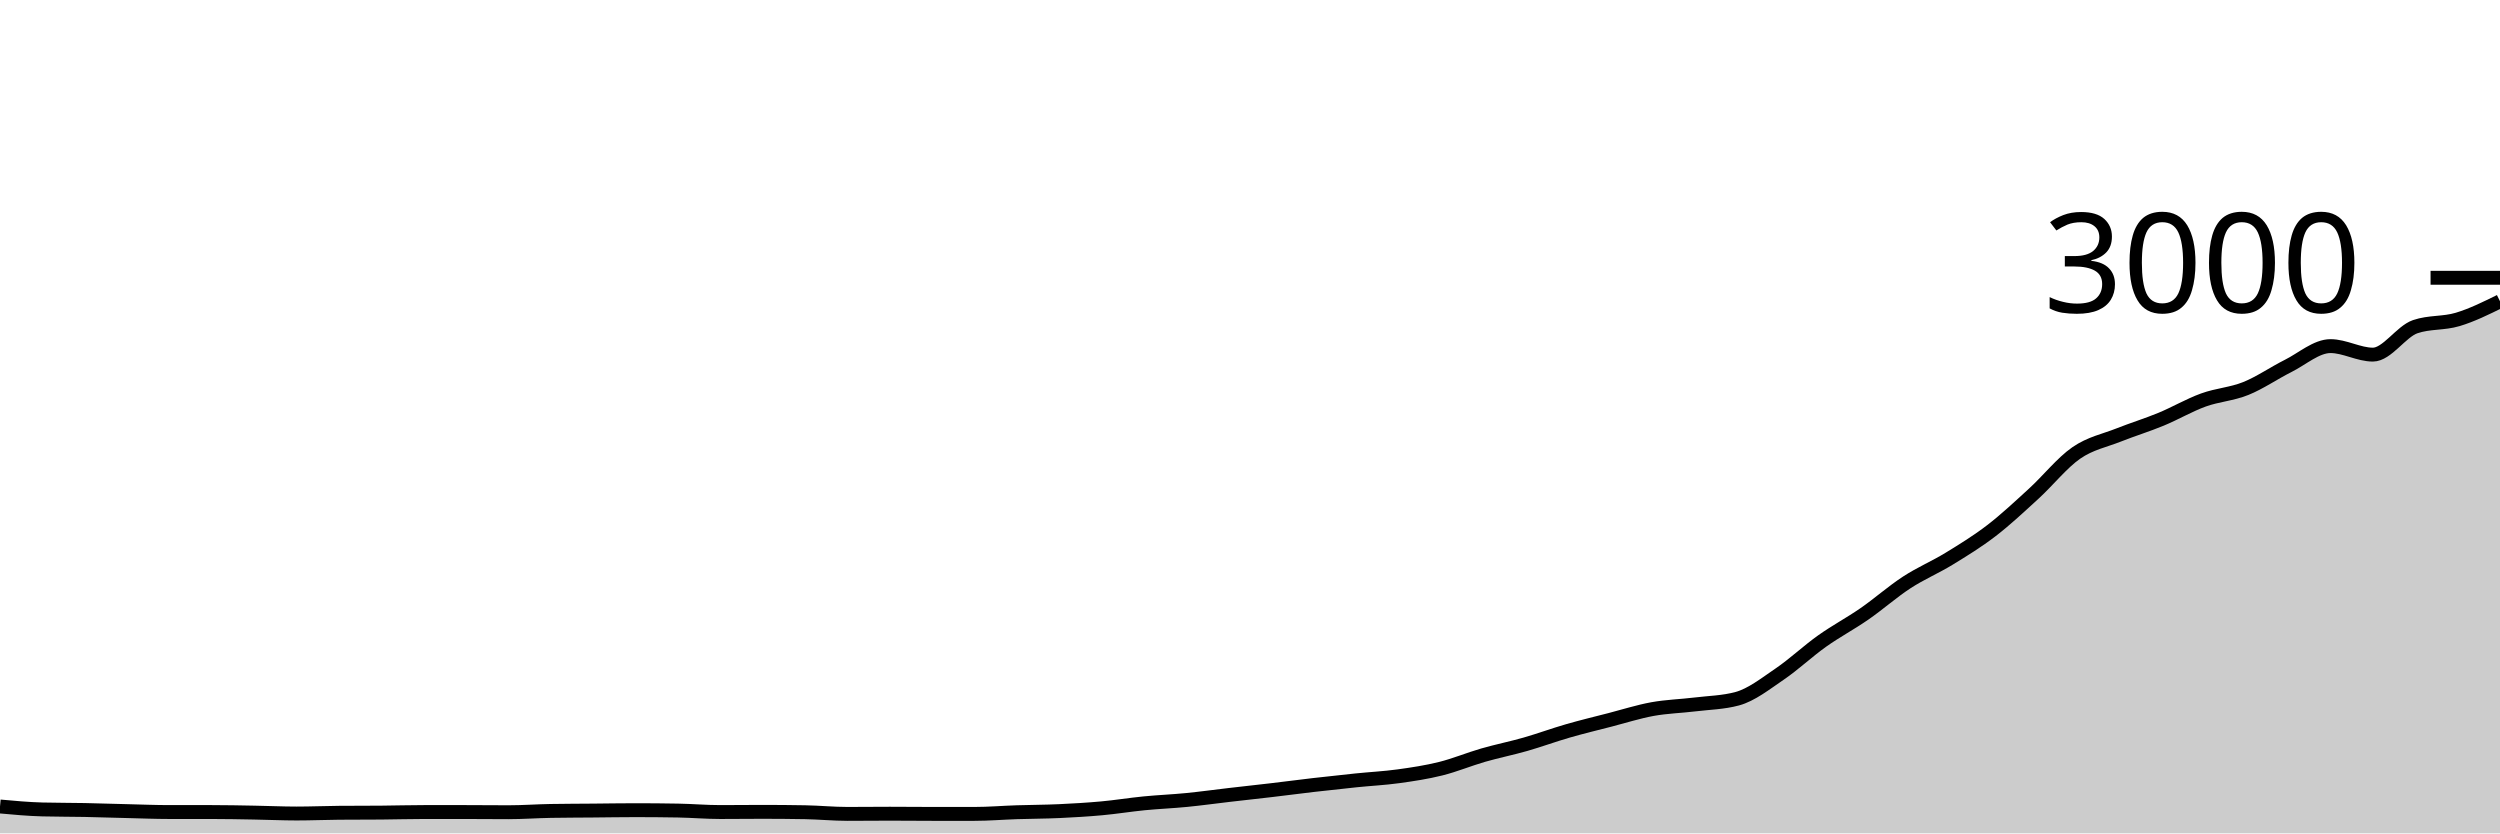
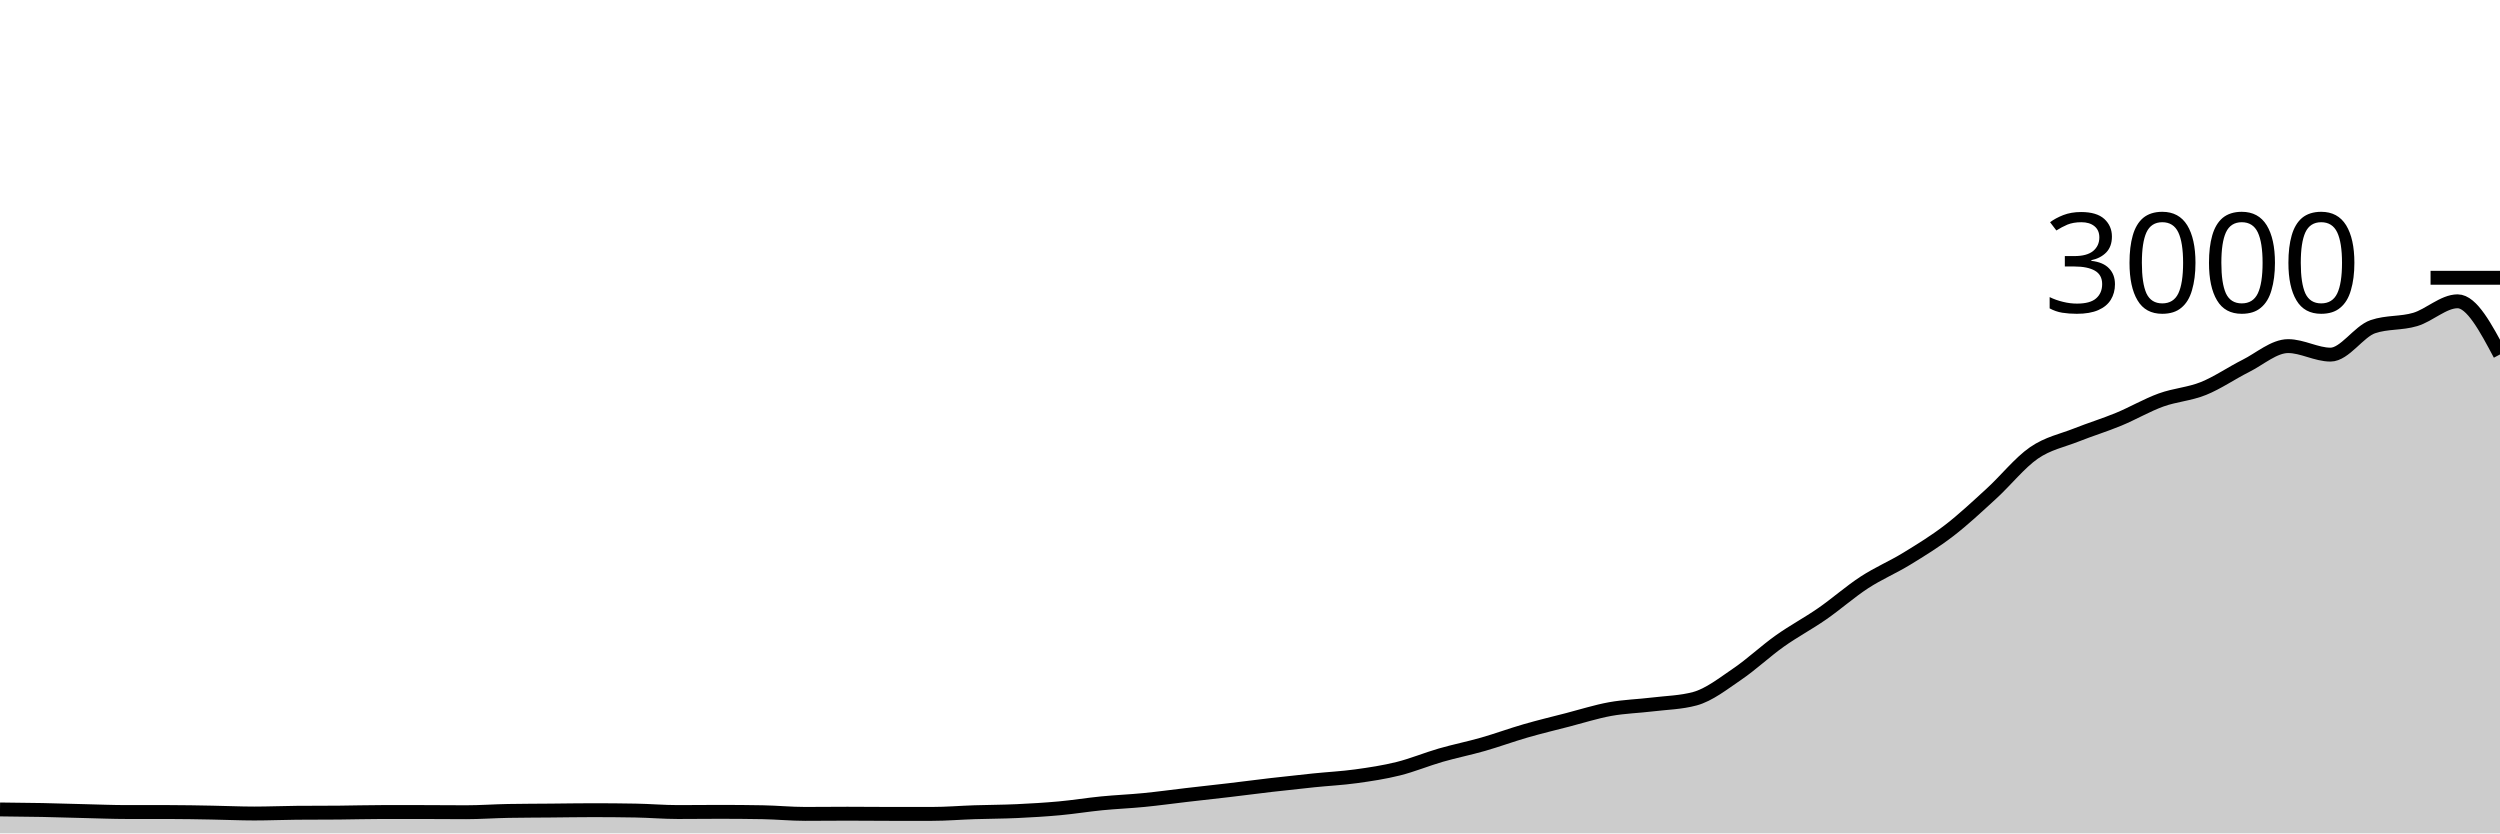
<svg xmlns="http://www.w3.org/2000/svg" viewBox="0 0 180 60">
  <g transform="translate(0,20)">
-     <path class="area" fill="rgba(0, 0, 0, 0.2)" d="M0,38.067C1.017,38.16,2.034,38.253,3.051,38.28C4.068,38.307,5.085,38.3,6.102,38.32C7.119,38.34,8.136,38.376,9.153,38.4C10.169,38.424,11.186,38.467,12.203,38.467C13.22,38.467,14.237,38.467,15.254,38.467C16.271,38.467,17.288,38.489,18.305,38.507C19.322,38.524,20.339,38.573,21.356,38.573C22.373,38.573,23.39,38.529,24.407,38.52C25.424,38.511,26.441,38.516,27.458,38.507C28.475,38.498,29.492,38.467,30.508,38.467C31.525,38.467,32.542,38.467,33.559,38.467C34.576,38.467,35.593,38.48,36.61,38.48C37.627,38.48,38.644,38.404,39.661,38.387C40.678,38.369,41.695,38.369,42.712,38.36C43.729,38.351,44.746,38.333,45.763,38.333C46.78,38.333,47.797,38.342,48.814,38.36C49.831,38.378,50.847,38.467,51.864,38.467C52.881,38.467,53.898,38.453,54.915,38.453C55.932,38.453,56.949,38.462,57.966,38.48C58.983,38.498,60,38.6,61.017,38.6C62.034,38.6,63.051,38.587,64.068,38.587C65.085,38.587,66.102,38.6,67.119,38.6C68.136,38.6,69.153,38.6,70.169,38.6C71.186,38.6,72.203,38.513,73.22,38.48C74.237,38.447,75.254,38.447,76.271,38.4C77.288,38.353,78.305,38.293,79.322,38.2C80.339,38.107,81.356,37.94,82.373,37.84C83.39,37.74,84.407,37.7,85.424,37.6C86.441,37.5,87.458,37.358,88.475,37.24C89.492,37.122,90.508,37.013,91.525,36.893C92.542,36.773,93.559,36.638,94.576,36.52C95.593,36.402,96.61,36.291,97.627,36.187C98.644,36.082,99.661,36.033,100.678,35.893C101.695,35.753,102.712,35.6,103.729,35.347C104.746,35.093,105.763,34.667,106.78,34.373C107.797,34.08,108.814,33.878,109.831,33.587C110.847,33.296,111.864,32.92,112.881,32.627C113.898,32.333,114.915,32.089,115.932,31.827C116.949,31.564,117.966,31.238,118.983,31.053C120,30.869,121.017,30.844,122.034,30.72C123.051,30.596,124.068,30.582,125.085,30.307C126.102,30.031,127.119,29.224,128.136,28.533C129.153,27.842,130.169,26.882,131.186,26.16C132.203,25.438,133.22,24.904,134.237,24.2C135.254,23.496,136.271,22.596,137.288,21.933C138.305,21.271,139.322,20.849,140.339,20.227C141.356,19.604,142.373,18.982,143.39,18.2C144.407,17.418,145.424,16.464,146.441,15.533C147.458,14.602,148.475,13.316,149.492,12.613C150.508,11.911,151.525,11.724,152.542,11.32C153.559,10.916,154.576,10.607,155.593,10.187C156.61,9.767,157.627,9.169,158.644,8.8C159.661,8.431,160.678,8.382,161.695,7.973C162.712,7.564,163.729,6.856,164.746,6.347C165.763,5.838,166.78,4.92,167.797,4.92C168.814,4.92,169.831,5.533,170.847,5.533C171.864,5.533,172.881,3.867,173.898,3.52C174.915,3.173,175.932,3.304,176.949,3C177.966,2.696,178.983,2.194,180,1.693L180,40C178.983,40,177.966,40,176.949,40C175.932,40,174.915,40,173.898,40C172.881,40,171.864,40,170.847,40C169.831,40,168.814,40,167.797,40C166.78,40,165.763,40,164.746,40C163.729,40,162.712,40,161.695,40C160.678,40,159.661,40,158.644,40C157.627,40,156.61,40,155.593,40C154.576,40,153.559,40,152.542,40C151.525,40,150.508,40,149.492,40C148.475,40,147.458,40,146.441,40C145.424,40,144.407,40,143.39,40C142.373,40,141.356,40,140.339,40C139.322,40,138.305,40,137.288,40C136.271,40,135.254,40,134.237,40C133.22,40,132.203,40,131.186,40C130.169,40,129.153,40,128.136,40C127.119,40,126.102,40,125.085,40C124.068,40,123.051,40,122.034,40C121.017,40,120,40,118.983,40C117.966,40,116.949,40,115.932,40C114.915,40,113.898,40,112.881,40C111.864,40,110.847,40,109.831,40C108.814,40,107.797,40,106.78,40C105.763,40,104.746,40,103.729,40C102.712,40,101.695,40,100.678,40C99.661,40,98.644,40,97.627,40C96.61,40,95.593,40,94.576,40C93.559,40,92.542,40,91.525,40C90.508,40,89.492,40,88.475,40C87.458,40,86.441,40,85.424,40C84.407,40,83.39,40,82.373,40C81.356,40,80.339,40,79.322,40C78.305,40,77.288,40,76.271,40C75.254,40,74.237,40,73.22,40C72.203,40,71.186,40,70.169,40C69.153,40,68.136,40,67.119,40C66.102,40,65.085,40,64.068,40C63.051,40,62.034,40,61.017,40C60,40,58.983,40,57.966,40C56.949,40,55.932,40,54.915,40C53.898,40,52.881,40,51.864,40C50.847,40,49.831,40,48.814,40C47.797,40,46.78,40,45.763,40C44.746,40,43.729,40,42.712,40C41.695,40,40.678,40,39.661,40C38.644,40,37.627,40,36.61,40C35.593,40,34.576,40,33.559,40C32.542,40,31.525,40,30.508,40C29.492,40,28.475,40,27.458,40C26.441,40,25.424,40,24.407,40C23.39,40,22.373,40,21.356,40C20.339,40,19.322,40,18.305,40C17.288,40,16.271,40,15.254,40C14.237,40,13.22,40,12.203,40C11.186,40,10.169,40,9.153,40C8.136,40,7.119,40,6.102,40C5.085,40,4.068,40,3.051,40C2.034,40,1.017,40,0,40Z" />
-     <path class="line" stroke="black" fill="none" d="M0,38.067C1.017,38.16,2.034,38.253,3.051,38.28C4.068,38.307,5.085,38.3,6.102,38.32C7.119,38.34,8.136,38.376,9.153,38.4C10.169,38.424,11.186,38.467,12.203,38.467C13.22,38.467,14.237,38.467,15.254,38.467C16.271,38.467,17.288,38.489,18.305,38.507C19.322,38.524,20.339,38.573,21.356,38.573C22.373,38.573,23.39,38.529,24.407,38.52C25.424,38.511,26.441,38.516,27.458,38.507C28.475,38.498,29.492,38.467,30.508,38.467C31.525,38.467,32.542,38.467,33.559,38.467C34.576,38.467,35.593,38.48,36.61,38.48C37.627,38.48,38.644,38.404,39.661,38.387C40.678,38.369,41.695,38.369,42.712,38.36C43.729,38.351,44.746,38.333,45.763,38.333C46.78,38.333,47.797,38.342,48.814,38.36C49.831,38.378,50.847,38.467,51.864,38.467C52.881,38.467,53.898,38.453,54.915,38.453C55.932,38.453,56.949,38.462,57.966,38.48C58.983,38.498,60,38.6,61.017,38.6C62.034,38.6,63.051,38.587,64.068,38.587C65.085,38.587,66.102,38.6,67.119,38.6C68.136,38.6,69.153,38.6,70.169,38.6C71.186,38.6,72.203,38.513,73.22,38.48C74.237,38.447,75.254,38.447,76.271,38.4C77.288,38.353,78.305,38.293,79.322,38.2C80.339,38.107,81.356,37.94,82.373,37.84C83.39,37.74,84.407,37.7,85.424,37.6C86.441,37.5,87.458,37.358,88.475,37.24C89.492,37.122,90.508,37.013,91.525,36.893C92.542,36.773,93.559,36.638,94.576,36.52C95.593,36.402,96.61,36.291,97.627,36.187C98.644,36.082,99.661,36.033,100.678,35.893C101.695,35.753,102.712,35.6,103.729,35.347C104.746,35.093,105.763,34.667,106.78,34.373C107.797,34.08,108.814,33.878,109.831,33.587C110.847,33.296,111.864,32.92,112.881,32.627C113.898,32.333,114.915,32.089,115.932,31.827C116.949,31.564,117.966,31.238,118.983,31.053C120,30.869,121.017,30.844,122.034,30.72C123.051,30.596,124.068,30.582,125.085,30.307C126.102,30.031,127.119,29.224,128.136,28.533C129.153,27.842,130.169,26.882,131.186,26.16C132.203,25.438,133.22,24.904,134.237,24.2C135.254,23.496,136.271,22.596,137.288,21.933C138.305,21.271,139.322,20.849,140.339,20.227C141.356,19.604,142.373,18.982,143.39,18.2C144.407,17.418,145.424,16.464,146.441,15.533C147.458,14.602,148.475,13.316,149.492,12.613C150.508,11.911,151.525,11.724,152.542,11.32C153.559,10.916,154.576,10.607,155.593,10.187C156.61,9.767,157.627,9.169,158.644,8.8C159.661,8.431,160.678,8.382,161.695,7.973C162.712,7.564,163.729,6.856,164.746,6.347C165.763,5.838,166.78,4.92,167.797,4.92C168.814,4.92,169.831,5.533,170.847,5.533C171.864,5.533,172.881,3.867,173.898,3.52C174.915,3.173,175.932,3.304,176.949,3C177.966,2.696,178.983,2.194,180,1.693" />
+     <path class="area" fill="rgba(0, 0, 0, 0.2)" d="M0,38.28C1.017,38.29,2.034,38.3,3.051,38.32C4.068,38.34,5.085,38.376,6.102,38.4C7.119,38.424,8.136,38.467,9.153,38.467C10.169,38.467,11.186,38.467,12.203,38.467C13.22,38.467,14.237,38.489,15.254,38.507C16.271,38.524,17.288,38.573,18.305,38.573C19.322,38.573,20.339,38.529,21.356,38.52C22.373,38.511,23.39,38.516,24.407,38.507C25.424,38.498,26.441,38.467,27.458,38.467C28.475,38.467,29.492,38.467,30.508,38.467C31.525,38.467,32.542,38.48,33.559,38.48C34.576,38.48,35.593,38.404,36.61,38.387C37.627,38.369,38.644,38.369,39.661,38.36C40.678,38.351,41.695,38.333,42.712,38.333C43.729,38.333,44.746,38.342,45.763,38.36C46.78,38.378,47.797,38.467,48.814,38.467C49.831,38.467,50.847,38.453,51.864,38.453C52.881,38.453,53.898,38.462,54.915,38.48C55.932,38.498,56.949,38.6,57.966,38.6C58.983,38.6,60,38.587,61.017,38.587C62.034,38.587,63.051,38.6,64.068,38.6C65.085,38.6,66.102,38.6,67.119,38.6C68.136,38.6,69.153,38.513,70.169,38.48C71.186,38.447,72.203,38.447,73.22,38.4C74.237,38.353,75.254,38.293,76.271,38.2C77.288,38.107,78.305,37.94,79.322,37.84C80.339,37.74,81.356,37.7,82.373,37.6C83.39,37.5,84.407,37.358,85.424,37.24C86.441,37.122,87.458,37.013,88.475,36.893C89.492,36.773,90.508,36.638,91.525,36.52C92.542,36.402,93.559,36.291,94.576,36.187C95.593,36.082,96.61,36.033,97.627,35.893C98.644,35.753,99.661,35.6,100.678,35.347C101.695,35.093,102.712,34.667,103.729,34.373C104.746,34.08,105.763,33.878,106.78,33.587C107.797,33.296,108.814,32.92,109.831,32.627C110.847,32.333,111.864,32.089,112.881,31.827C113.898,31.564,114.915,31.238,115.932,31.053C116.949,30.869,117.966,30.844,118.983,30.72C120,30.596,121.017,30.582,122.034,30.307C123.051,30.031,124.068,29.224,125.085,28.533C126.102,27.842,127.119,26.882,128.136,26.16C129.153,25.438,130.169,24.904,131.186,24.2C132.203,23.496,133.22,22.596,134.237,21.933C135.254,21.271,136.271,20.849,137.288,20.227C138.305,19.604,139.322,18.982,140.339,18.2C141.356,17.418,142.373,16.464,143.39,15.533C144.407,14.602,145.424,13.316,146.441,12.613C147.458,11.911,148.475,11.724,149.492,11.32C150.508,10.916,151.525,10.607,152.542,10.187C153.559,9.767,154.576,9.169,155.593,8.8C156.61,8.431,157.627,8.382,158.644,7.973C159.661,7.564,160.678,6.856,161.695,6.347C162.712,5.838,163.729,4.92,164.746,4.92C165.763,4.92,166.78,5.533,167.797,5.533C168.814,5.533,169.831,3.867,170.847,3.52C171.864,3.173,172.881,3.304,173.898,3C174.915,2.696,175.932,1.693,176.949,1.693C177.966,1.693,178.983,3.607,180,5.52L180,40C178.983,40,177.966,40,176.949,40C175.932,40,174.915,40,173.898,40C172.881,40,171.864,40,170.847,40C169.831,40,168.814,40,167.797,40C166.78,40,165.763,40,164.746,40C163.729,40,162.712,40,161.695,40C160.678,40,159.661,40,158.644,40C157.627,40,156.61,40,155.593,40C154.576,40,153.559,40,152.542,40C151.525,40,150.508,40,149.492,40C148.475,40,147.458,40,146.441,40C145.424,40,144.407,40,143.39,40C142.373,40,141.356,40,140.339,40C139.322,40,138.305,40,137.288,40C136.271,40,135.254,40,134.237,40C133.22,40,132.203,40,131.186,40C130.169,40,129.153,40,128.136,40C127.119,40,126.102,40,125.085,40C124.068,40,123.051,40,122.034,40C121.017,40,120,40,118.983,40C117.966,40,116.949,40,115.932,40C114.915,40,113.898,40,112.881,40C111.864,40,110.847,40,109.831,40C108.814,40,107.797,40,106.78,40C105.763,40,104.746,40,103.729,40C102.712,40,101.695,40,100.678,40C99.661,40,98.644,40,97.627,40C96.61,40,95.593,40,94.576,40C93.559,40,92.542,40,91.525,40C90.508,40,89.492,40,88.475,40C87.458,40,86.441,40,85.424,40C84.407,40,83.39,40,82.373,40C81.356,40,80.339,40,79.322,40C78.305,40,77.288,40,76.271,40C75.254,40,74.237,40,73.22,40C72.203,40,71.186,40,70.169,40C69.153,40,68.136,40,67.119,40C66.102,40,65.085,40,64.068,40C63.051,40,62.034,40,61.017,40C60,40,58.983,40,57.966,40C56.949,40,55.932,40,54.915,40C53.898,40,52.881,40,51.864,40C50.847,40,49.831,40,48.814,40C47.797,40,46.78,40,45.763,40C44.746,40,43.729,40,42.712,40C41.695,40,40.678,40,39.661,40C38.644,40,37.627,40,36.61,40C35.593,40,34.576,40,33.559,40C32.542,40,31.525,40,30.508,40C29.492,40,28.475,40,27.458,40C26.441,40,25.424,40,24.407,40C23.39,40,22.373,40,21.356,40C20.339,40,19.322,40,18.305,40C17.288,40,16.271,40,15.254,40C14.237,40,13.22,40,12.203,40C11.186,40,10.169,40,9.153,40C8.136,40,7.119,40,6.102,40C5.085,40,4.068,40,3.051,40C2.034,40,1.017,40,0,40Z" />
+     <path class="line" stroke="black" fill="none" d="M0,38.28C1.017,38.29,2.034,38.3,3.051,38.32C4.068,38.34,5.085,38.376,6.102,38.4C7.119,38.424,8.136,38.467,9.153,38.467C10.169,38.467,11.186,38.467,12.203,38.467C13.22,38.467,14.237,38.489,15.254,38.507C16.271,38.524,17.288,38.573,18.305,38.573C19.322,38.573,20.339,38.529,21.356,38.52C22.373,38.511,23.39,38.516,24.407,38.507C25.424,38.498,26.441,38.467,27.458,38.467C28.475,38.467,29.492,38.467,30.508,38.467C31.525,38.467,32.542,38.48,33.559,38.48C34.576,38.48,35.593,38.404,36.61,38.387C37.627,38.369,38.644,38.369,39.661,38.36C40.678,38.351,41.695,38.333,42.712,38.333C43.729,38.333,44.746,38.342,45.763,38.36C46.78,38.378,47.797,38.467,48.814,38.467C49.831,38.467,50.847,38.453,51.864,38.453C52.881,38.453,53.898,38.462,54.915,38.48C55.932,38.498,56.949,38.6,57.966,38.6C58.983,38.6,60,38.587,61.017,38.587C62.034,38.587,63.051,38.6,64.068,38.6C65.085,38.6,66.102,38.6,67.119,38.6C68.136,38.6,69.153,38.513,70.169,38.48C71.186,38.447,72.203,38.447,73.22,38.4C74.237,38.353,75.254,38.293,76.271,38.2C77.288,38.107,78.305,37.94,79.322,37.84C80.339,37.74,81.356,37.7,82.373,37.6C83.39,37.5,84.407,37.358,85.424,37.24C86.441,37.122,87.458,37.013,88.475,36.893C89.492,36.773,90.508,36.638,91.525,36.52C92.542,36.402,93.559,36.291,94.576,36.187C95.593,36.082,96.61,36.033,97.627,35.893C98.644,35.753,99.661,35.6,100.678,35.347C101.695,35.093,102.712,34.667,103.729,34.373C104.746,34.08,105.763,33.878,106.78,33.587C107.797,33.296,108.814,32.92,109.831,32.627C110.847,32.333,111.864,32.089,112.881,31.827C113.898,31.564,114.915,31.238,115.932,31.053C116.949,30.869,117.966,30.844,118.983,30.72C120,30.596,121.017,30.582,122.034,30.307C123.051,30.031,124.068,29.224,125.085,28.533C126.102,27.842,127.119,26.882,128.136,26.16C129.153,25.438,130.169,24.904,131.186,24.2C132.203,23.496,133.22,22.596,134.237,21.933C135.254,21.271,136.271,20.849,137.288,20.227C138.305,19.604,139.322,18.982,140.339,18.2C141.356,17.418,142.373,16.464,143.39,15.533C144.407,14.602,145.424,13.316,146.441,12.613C147.458,11.911,148.475,11.724,149.492,11.32C150.508,10.916,151.525,10.607,152.542,10.187C153.559,9.767,154.576,9.169,155.593,8.8C156.61,8.431,157.627,8.382,158.644,7.973C159.661,7.564,160.678,6.856,161.695,6.347C162.712,5.838,163.729,4.92,164.746,4.92C165.763,4.92,166.78,5.533,167.797,5.533C168.814,5.533,169.831,3.867,170.847,3.52C171.864,3.173,172.881,3.304,173.898,3C174.915,2.696,175.932,1.693,176.949,1.693C177.966,1.693,178.983,3.607,180,5.52" />
    <path class="axis-ceiling" stroke-width="1" stroke="black" fill="none" d="M175,0L180,0" />
    <text class="axis-ceiling-label" font-family="sans-serif" text-anchor="end" font-size="10px" x="170" y="2.5">3000</text>
  </g>
</svg>
